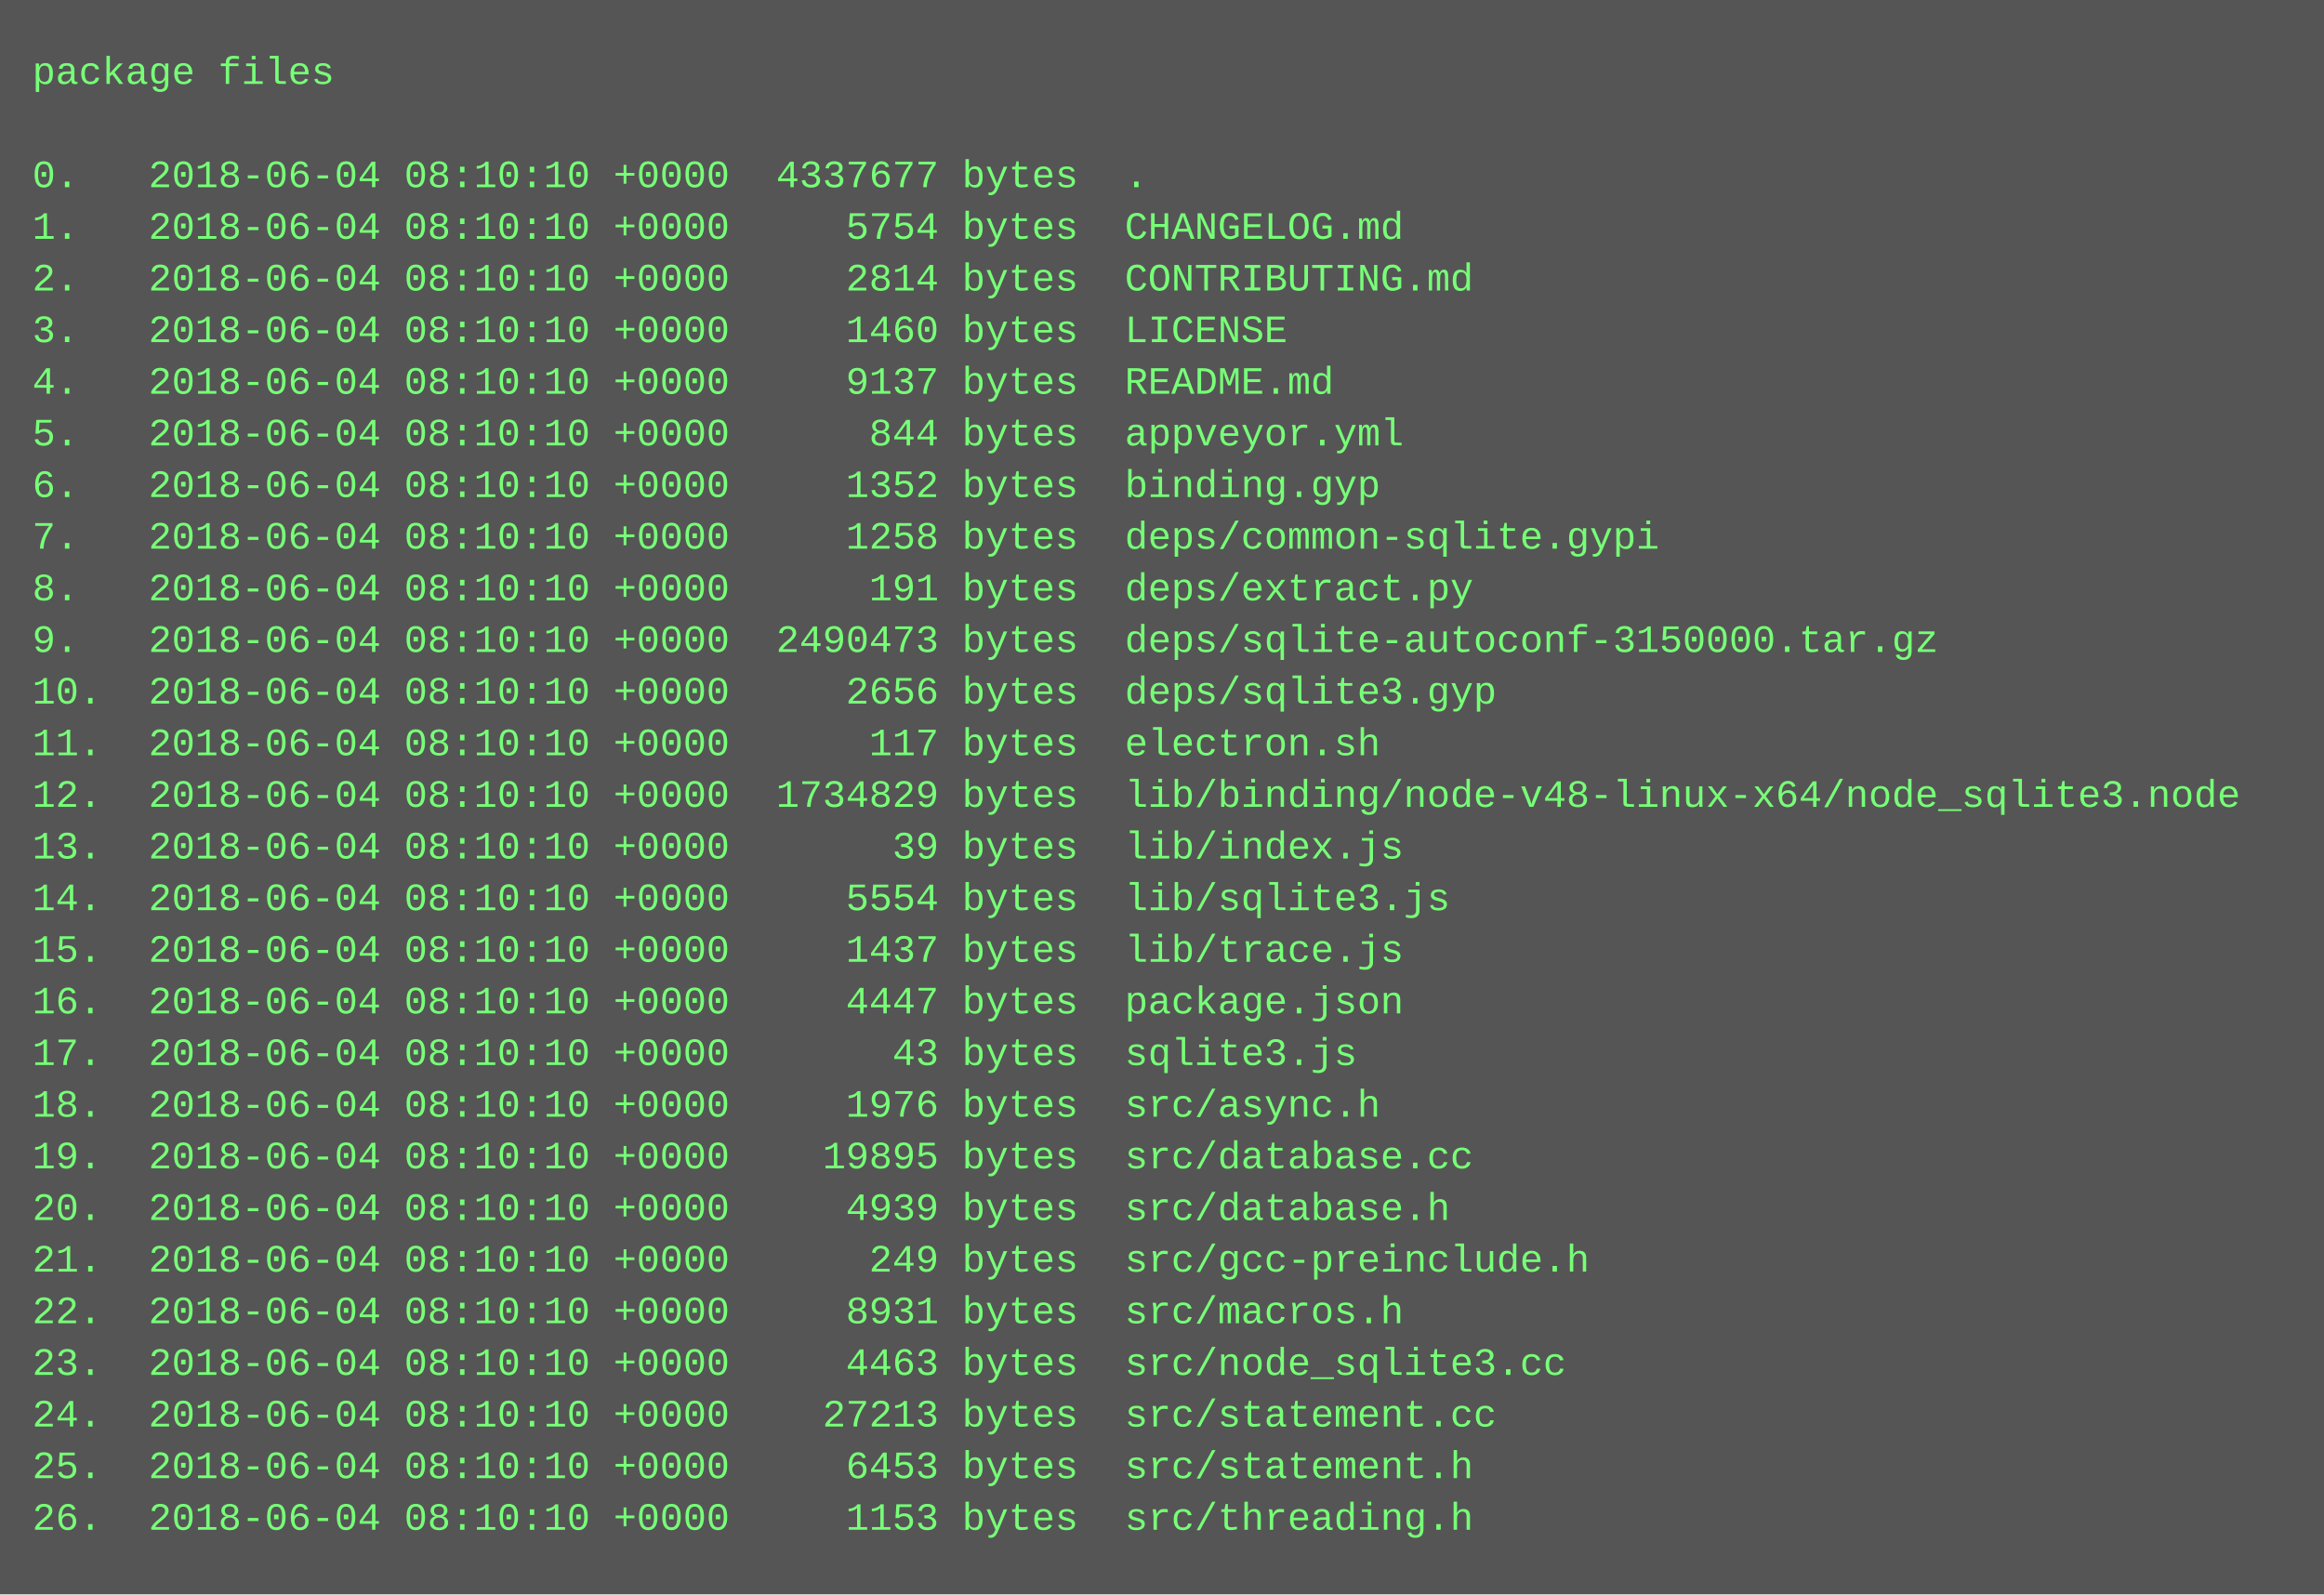
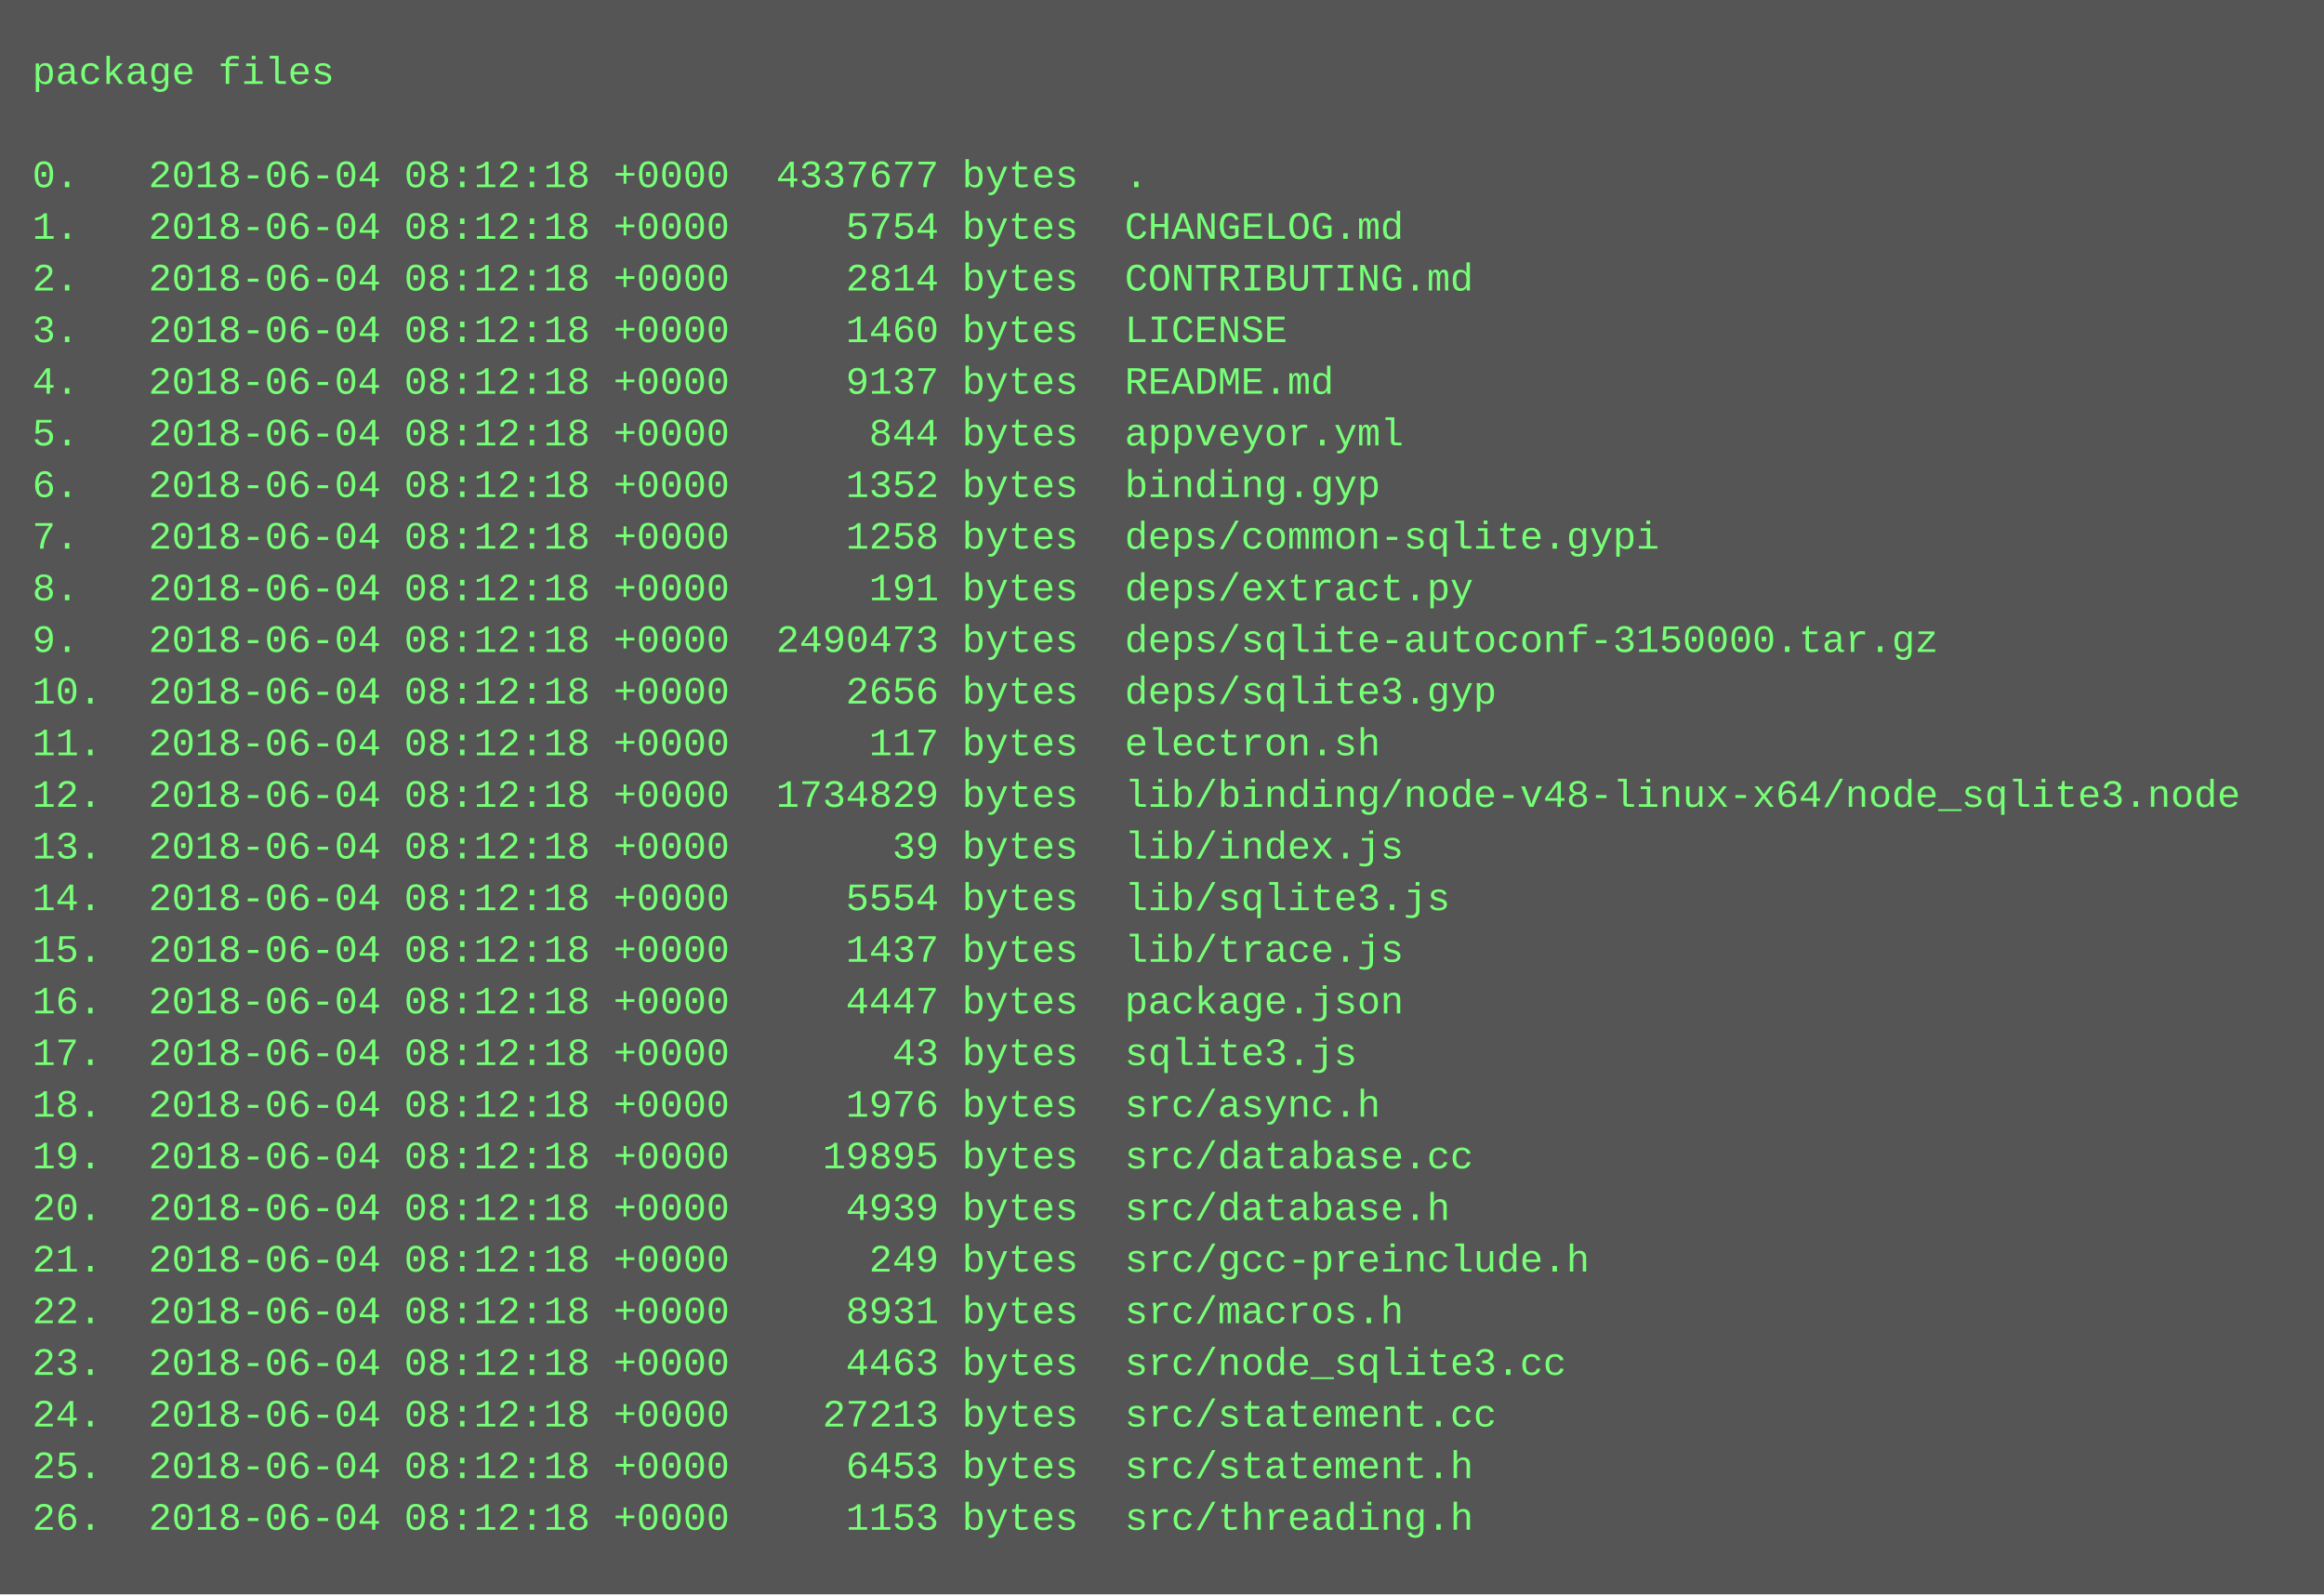
<svg xmlns="http://www.w3.org/2000/svg" height="494" width="720">
  <rect height="494" fill="#555" width="720" />
  <text fill="#7f7" font-family="Courier New" font-size="12" xml:space="preserve">
    <tspan x="10" y="26">package files</tspan>
    <tspan x="10" y="42" />
-     <tspan x="10" y="58">0.   2018-06-04 08:10:10 +0000  4337677 bytes  .</tspan>
-     <tspan x="10" y="74">1.   2018-06-04 08:10:10 +0000     5754 bytes  CHANGELOG.md</tspan>
-     <tspan x="10" y="90">2.   2018-06-04 08:10:10 +0000     2814 bytes  CONTRIBUTING.md</tspan>
-     <tspan x="10" y="106">3.   2018-06-04 08:10:10 +0000     1460 bytes  LICENSE</tspan>
-     <tspan x="10" y="122">4.   2018-06-04 08:10:10 +0000     9137 bytes  README.md</tspan>
-     <tspan x="10" y="138">5.   2018-06-04 08:10:10 +0000      844 bytes  appveyor.yml</tspan>
-     <tspan x="10" y="154">6.   2018-06-04 08:10:10 +0000     1352 bytes  binding.gyp</tspan>
-     <tspan x="10" y="170">7.   2018-06-04 08:10:10 +0000     1258 bytes  deps/common-sqlite.gypi</tspan>
-     <tspan x="10" y="186">8.   2018-06-04 08:10:10 +0000      191 bytes  deps/extract.py</tspan>
-     <tspan x="10" y="202">9.   2018-06-04 08:10:10 +0000  2490473 bytes  deps/sqlite-autoconf-3150000.tar.gz</tspan>
-     <tspan x="10" y="218">10.  2018-06-04 08:10:10 +0000     2656 bytes  deps/sqlite3.gyp</tspan>
-     <tspan x="10" y="234">11.  2018-06-04 08:10:10 +0000      117 bytes  electron.sh</tspan>
-     <tspan x="10" y="250">12.  2018-06-04 08:10:10 +0000  1734829 bytes  lib/binding/node-v48-linux-x64/node_sqlite3.node</tspan>
-     <tspan x="10" y="266">13.  2018-06-04 08:10:10 +0000       39 bytes  lib/index.js</tspan>
-     <tspan x="10" y="282">14.  2018-06-04 08:10:10 +0000     5554 bytes  lib/sqlite3.js</tspan>
-     <tspan x="10" y="298">15.  2018-06-04 08:10:10 +0000     1437 bytes  lib/trace.js</tspan>
-     <tspan x="10" y="314">16.  2018-06-04 08:10:10 +0000     4447 bytes  package.json</tspan>
-     <tspan x="10" y="330">17.  2018-06-04 08:10:10 +0000       43 bytes  sqlite3.js</tspan>
-     <tspan x="10" y="346">18.  2018-06-04 08:10:10 +0000     1976 bytes  src/async.h</tspan>
-     <tspan x="10" y="362">19.  2018-06-04 08:10:10 +0000    19895 bytes  src/database.cc</tspan>
-     <tspan x="10" y="378">20.  2018-06-04 08:10:10 +0000     4939 bytes  src/database.h</tspan>
-     <tspan x="10" y="394">21.  2018-06-04 08:10:10 +0000      249 bytes  src/gcc-preinclude.h</tspan>
-     <tspan x="10" y="410">22.  2018-06-04 08:10:10 +0000     8931 bytes  src/macros.h</tspan>
-     <tspan x="10" y="426">23.  2018-06-04 08:10:10 +0000     4463 bytes  src/node_sqlite3.cc</tspan>
-     <tspan x="10" y="442">24.  2018-06-04 08:10:10 +0000    27213 bytes  src/statement.cc</tspan>
-     <tspan x="10" y="458">25.  2018-06-04 08:10:10 +0000     6453 bytes  src/statement.h</tspan>
-     <tspan x="10" y="474">26.  2018-06-04 08:10:10 +0000     1153 bytes  src/threading.h</tspan>
+     <tspan x="10" y="58">0.   2018-06-04 08:12:18 +0000  4337677 bytes  .</tspan>
+     <tspan x="10" y="74">1.   2018-06-04 08:12:18 +0000     5754 bytes  CHANGELOG.md</tspan>
+     <tspan x="10" y="90">2.   2018-06-04 08:12:18 +0000     2814 bytes  CONTRIBUTING.md</tspan>
+     <tspan x="10" y="106">3.   2018-06-04 08:12:18 +0000     1460 bytes  LICENSE</tspan>
+     <tspan x="10" y="122">4.   2018-06-04 08:12:18 +0000     9137 bytes  README.md</tspan>
+     <tspan x="10" y="138">5.   2018-06-04 08:12:18 +0000      844 bytes  appveyor.yml</tspan>
+     <tspan x="10" y="154">6.   2018-06-04 08:12:18 +0000     1352 bytes  binding.gyp</tspan>
+     <tspan x="10" y="170">7.   2018-06-04 08:12:18 +0000     1258 bytes  deps/common-sqlite.gypi</tspan>
+     <tspan x="10" y="186">8.   2018-06-04 08:12:18 +0000      191 bytes  deps/extract.py</tspan>
+     <tspan x="10" y="202">9.   2018-06-04 08:12:18 +0000  2490473 bytes  deps/sqlite-autoconf-3150000.tar.gz</tspan>
+     <tspan x="10" y="218">10.  2018-06-04 08:12:18 +0000     2656 bytes  deps/sqlite3.gyp</tspan>
+     <tspan x="10" y="234">11.  2018-06-04 08:12:18 +0000      117 bytes  electron.sh</tspan>
+     <tspan x="10" y="250">12.  2018-06-04 08:12:18 +0000  1734829 bytes  lib/binding/node-v48-linux-x64/node_sqlite3.node</tspan>
+     <tspan x="10" y="266">13.  2018-06-04 08:12:18 +0000       39 bytes  lib/index.js</tspan>
+     <tspan x="10" y="282">14.  2018-06-04 08:12:18 +0000     5554 bytes  lib/sqlite3.js</tspan>
+     <tspan x="10" y="298">15.  2018-06-04 08:12:18 +0000     1437 bytes  lib/trace.js</tspan>
+     <tspan x="10" y="314">16.  2018-06-04 08:12:18 +0000     4447 bytes  package.json</tspan>
+     <tspan x="10" y="330">17.  2018-06-04 08:12:18 +0000       43 bytes  sqlite3.js</tspan>
+     <tspan x="10" y="346">18.  2018-06-04 08:12:18 +0000     1976 bytes  src/async.h</tspan>
+     <tspan x="10" y="362">19.  2018-06-04 08:12:18 +0000    19895 bytes  src/database.cc</tspan>
+     <tspan x="10" y="378">20.  2018-06-04 08:12:18 +0000     4939 bytes  src/database.h</tspan>
+     <tspan x="10" y="394">21.  2018-06-04 08:12:18 +0000      249 bytes  src/gcc-preinclude.h</tspan>
+     <tspan x="10" y="410">22.  2018-06-04 08:12:18 +0000     8931 bytes  src/macros.h</tspan>
+     <tspan x="10" y="426">23.  2018-06-04 08:12:18 +0000     4463 bytes  src/node_sqlite3.cc</tspan>
+     <tspan x="10" y="442">24.  2018-06-04 08:12:18 +0000    27213 bytes  src/statement.cc</tspan>
+     <tspan x="10" y="458">25.  2018-06-04 08:12:18 +0000     6453 bytes  src/statement.h</tspan>
+     <tspan x="10" y="474">26.  2018-06-04 08:12:18 +0000     1153 bytes  src/threading.h</tspan>
  </text>
</svg>
